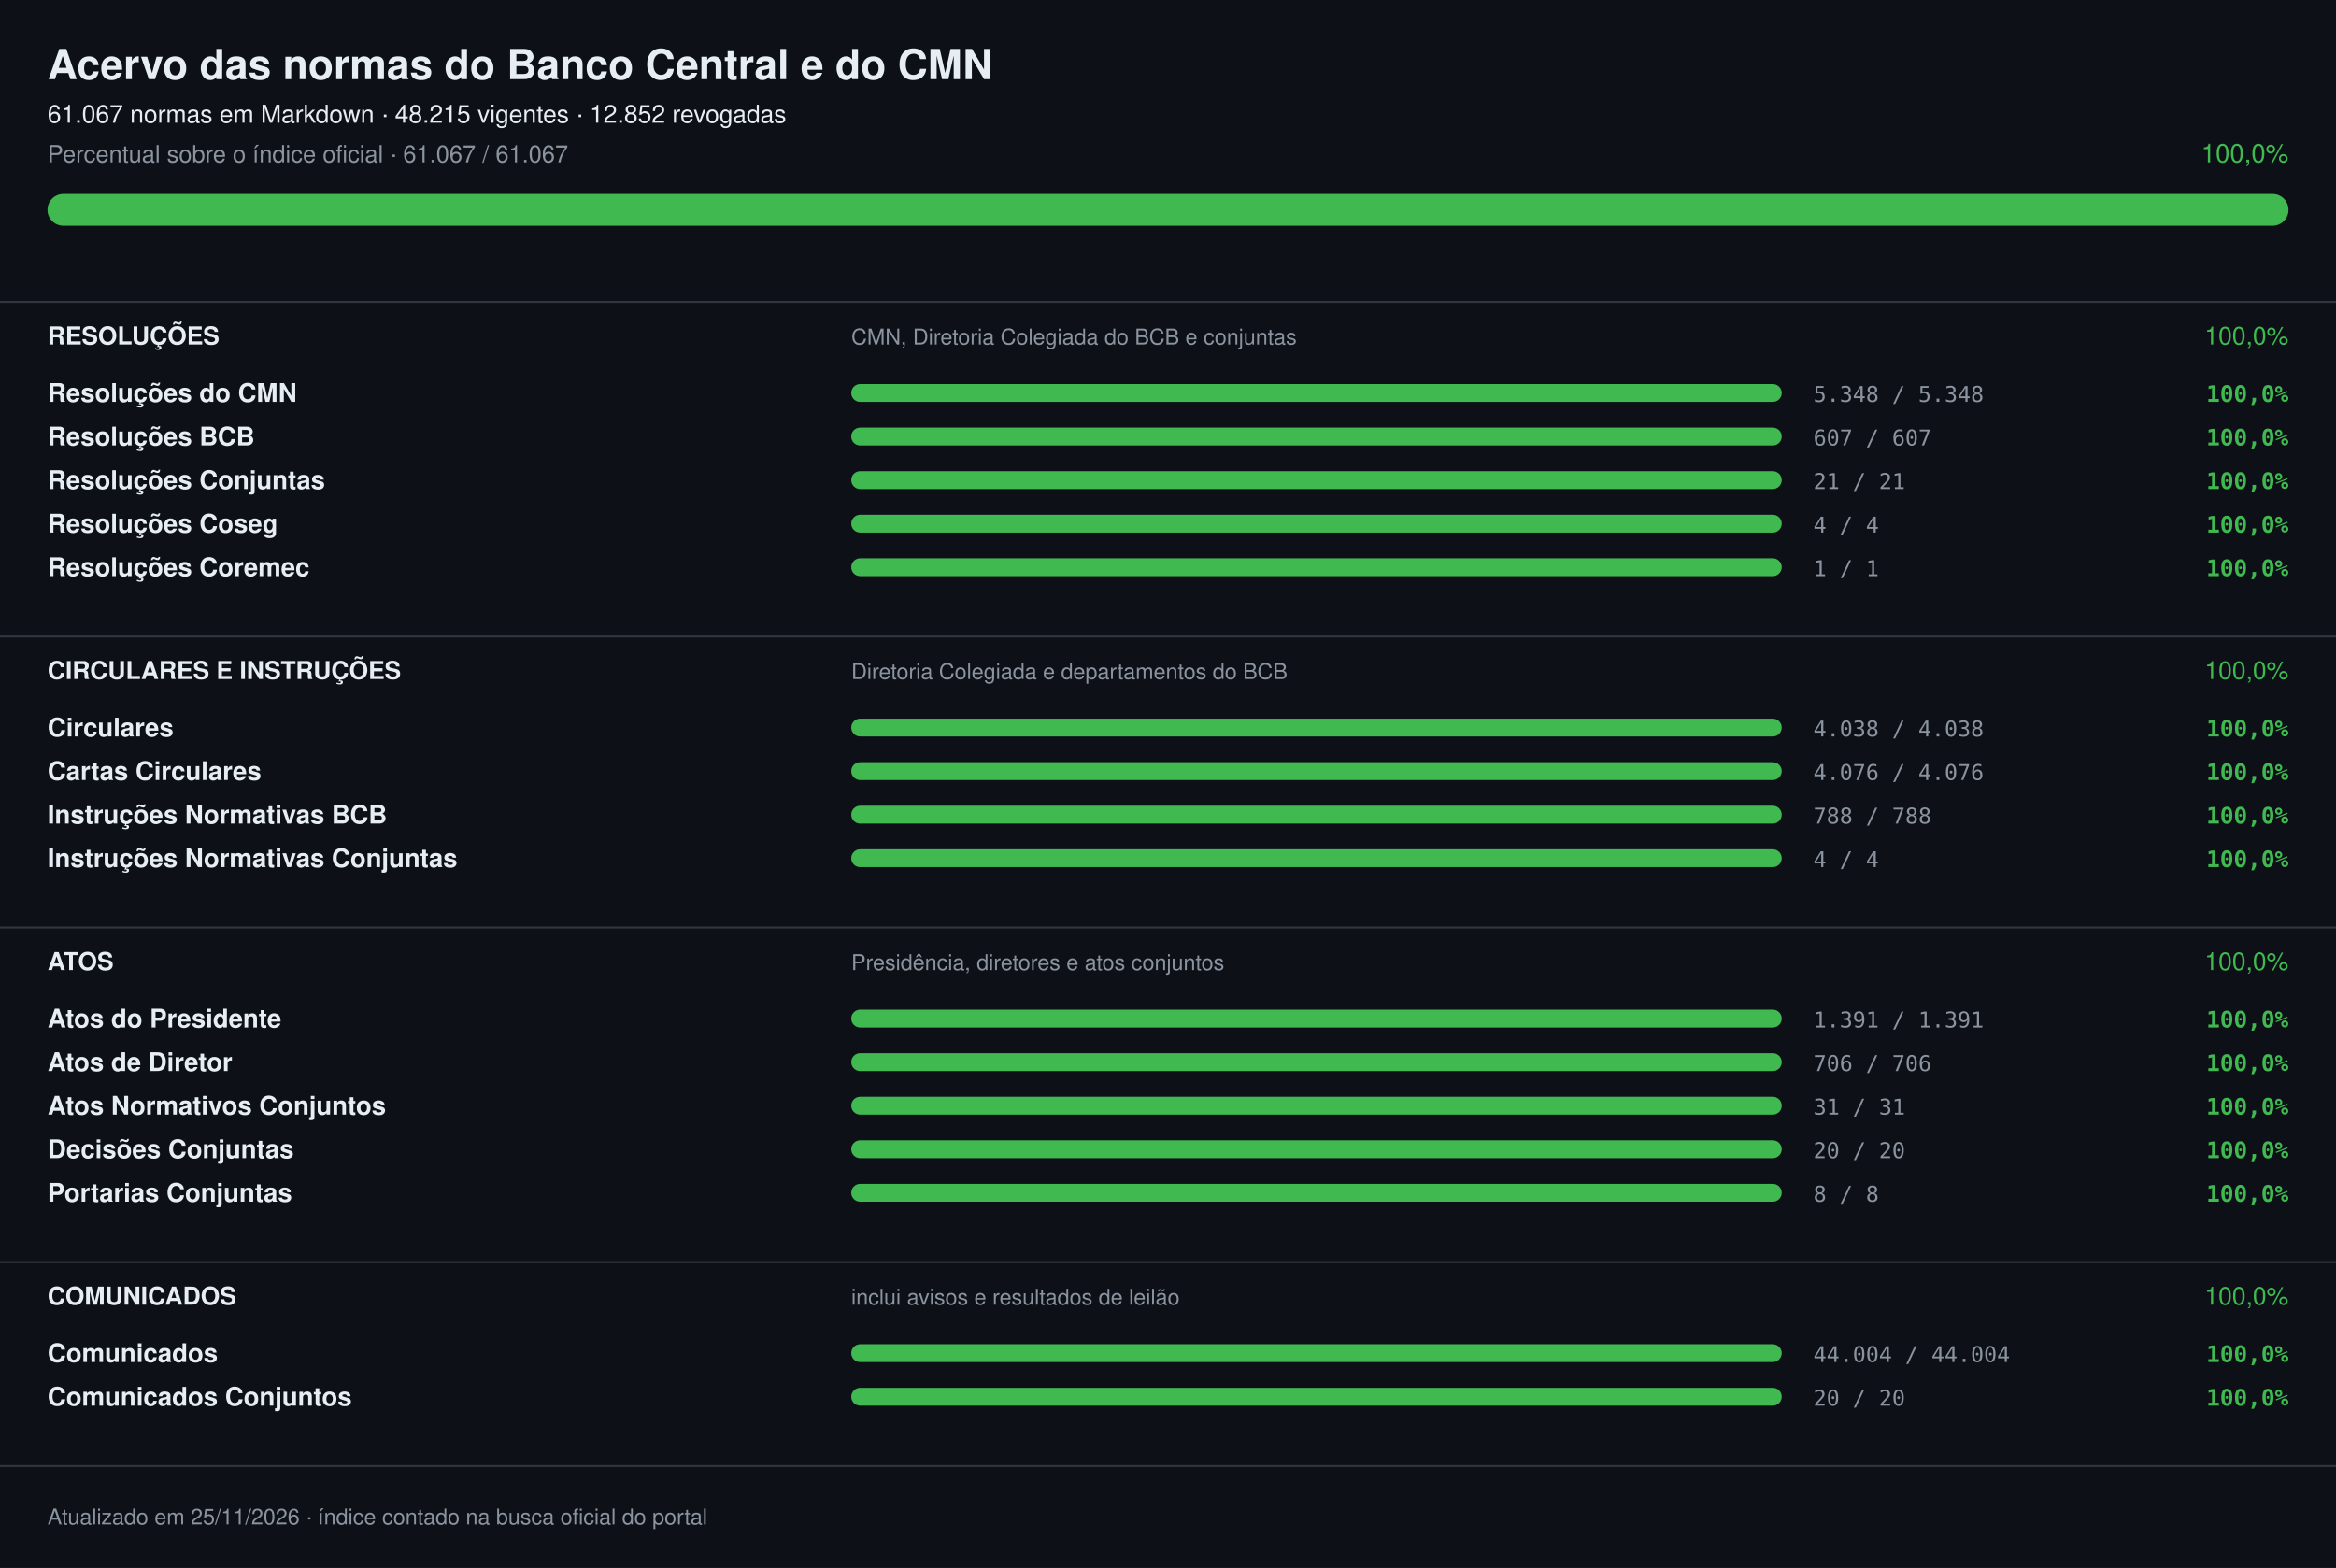
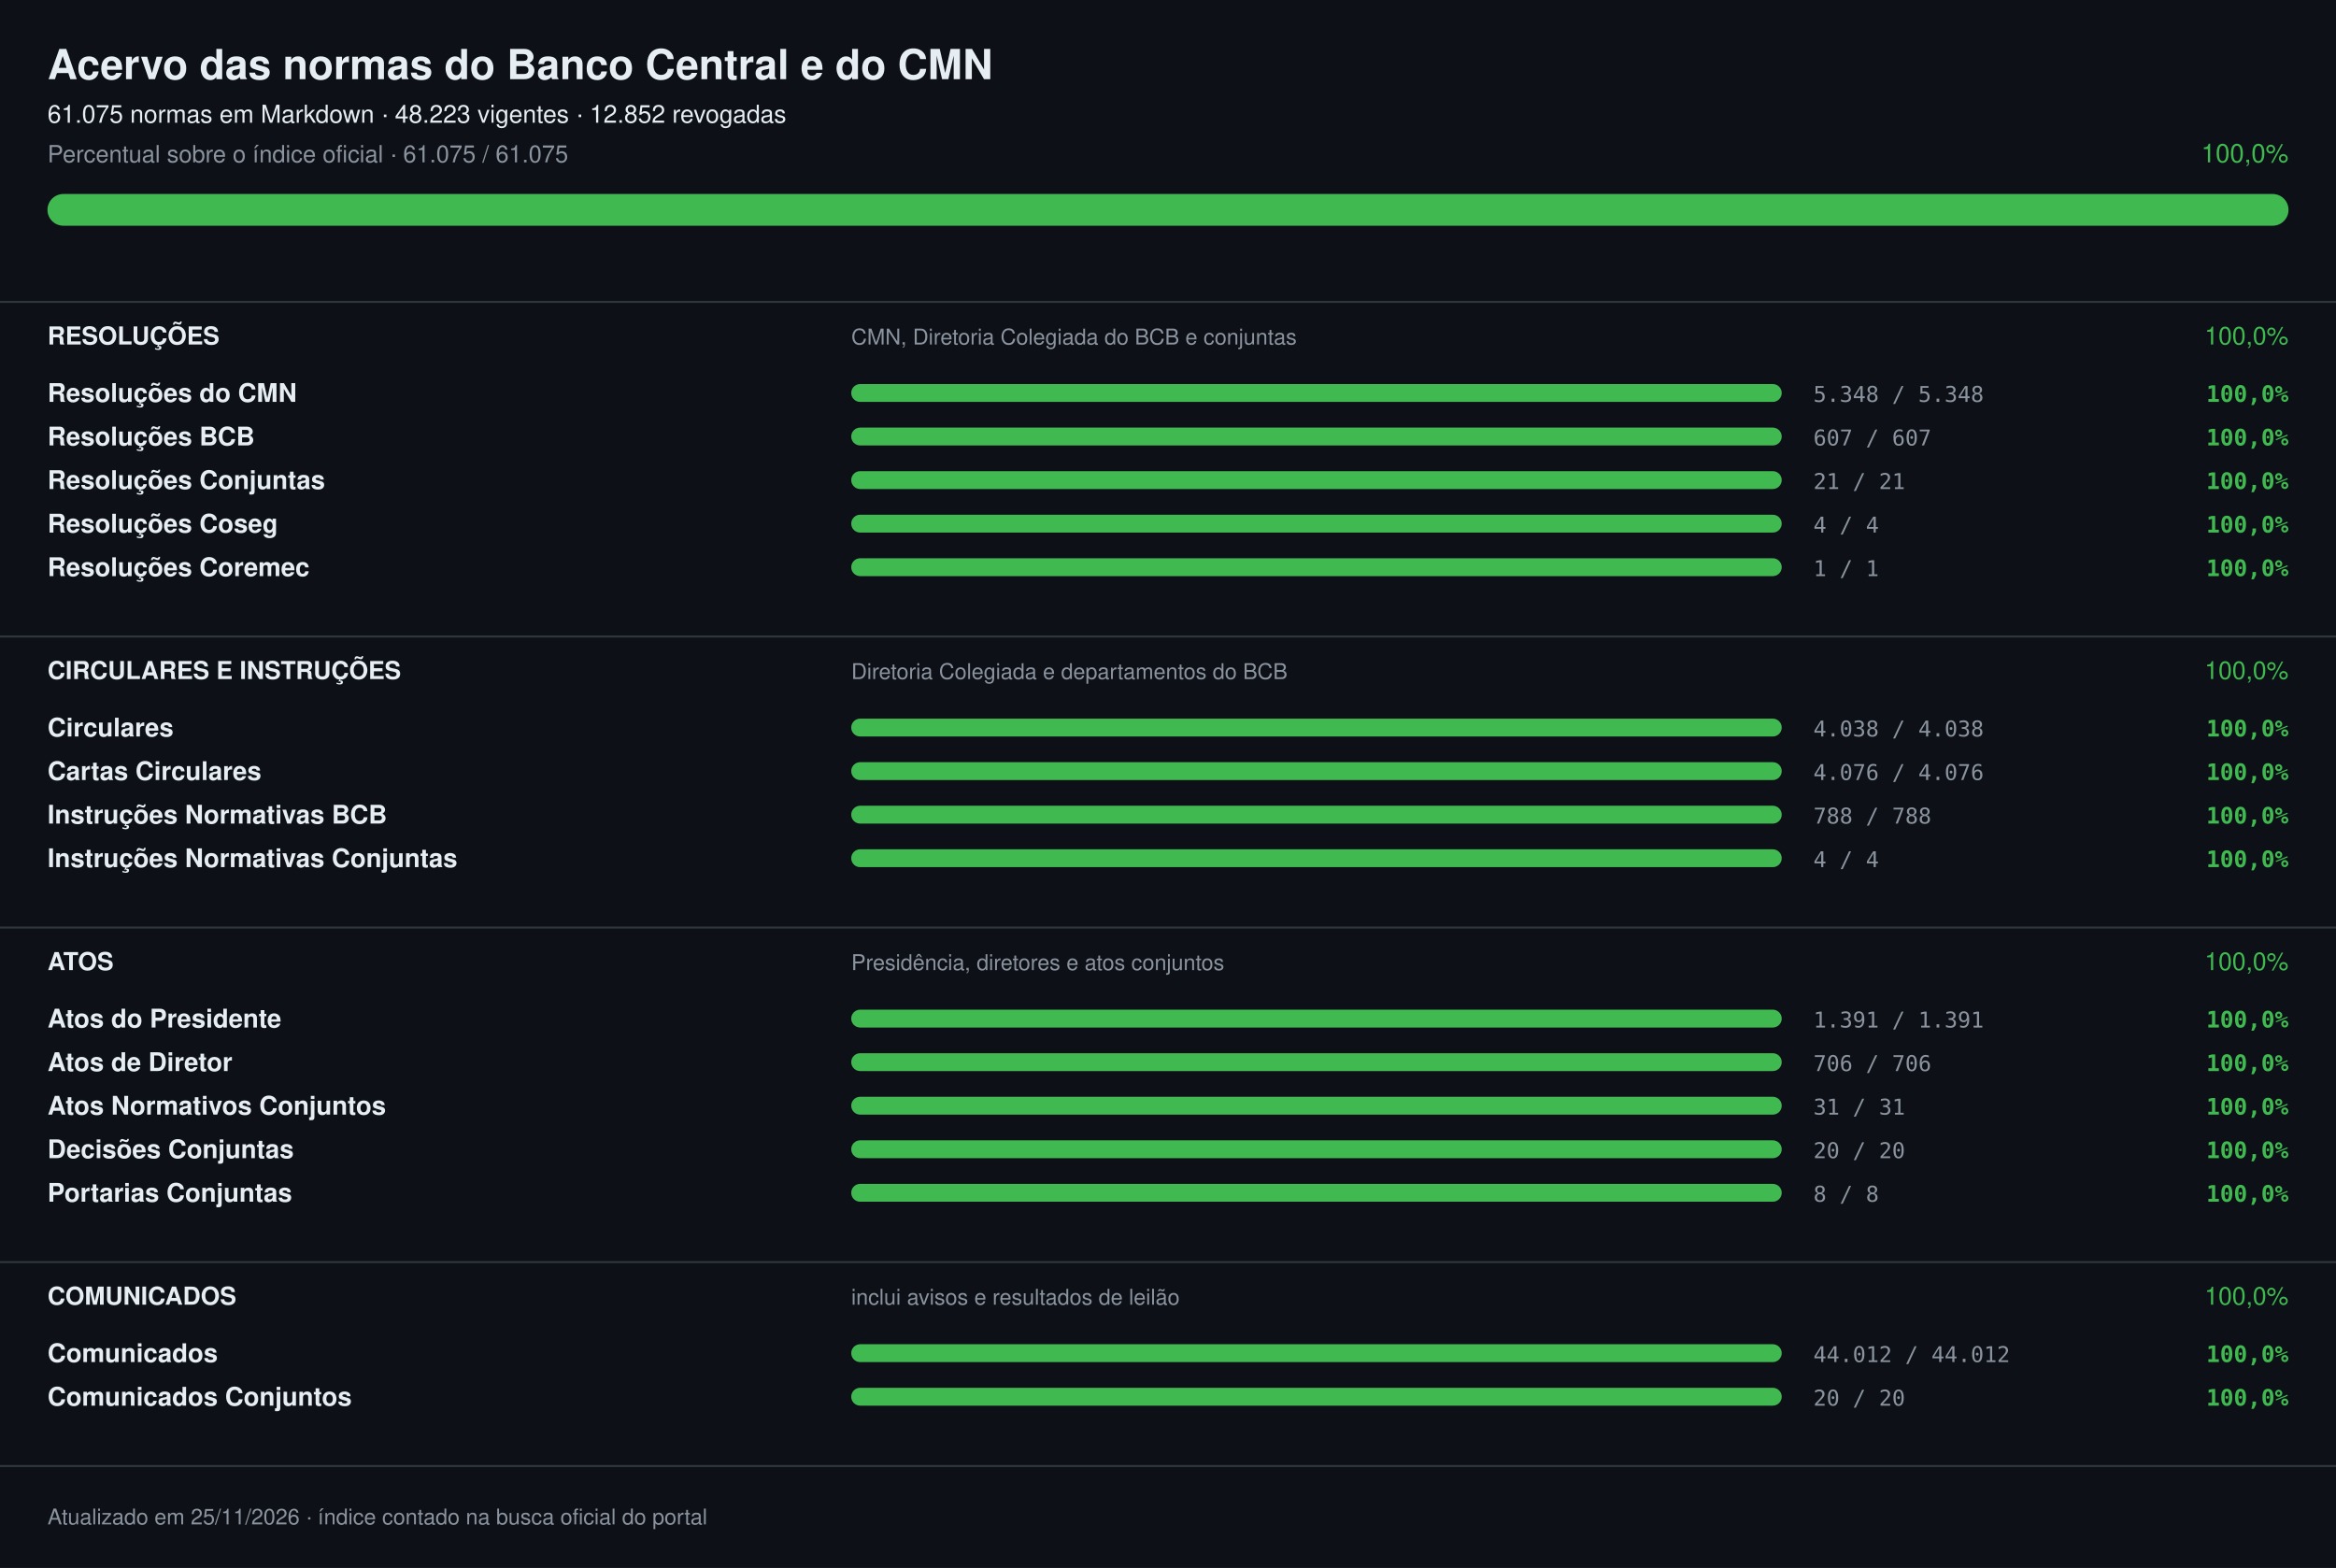
<svg xmlns="http://www.w3.org/2000/svg" width="1180" height="792" viewBox="0 0 1180 792" font-family="-apple-system,Segoe UI,Helvetica,Arial,sans-serif" role="img" aria-label="Acervo das normas do Banco Central e do CMN: 100,0%">
  <rect width="1180" height="792" fill="#0d1117" />
  <text x="24" y="40" font-size="21" fill="#e6edf3" font-weight="700">Acervo das normas do Banco Central e do CMN</text>
-   <text x="24" y="62" font-size="12.5" fill="#e6edf3">61.067 normas em Markdown · 48.215 vigentes · 12.852 revogadas</text>
-   <text x="24" y="82" font-size="12" fill="#8b949e">Percentual sobre o índice oficial · 61.067 / 61.067</text>
+   <text x="24" y="62" font-size="12.5" fill="#e6edf3">61.075 normas em Markdown · 48.223 vigentes · 12.852 revogadas</text>
+   <text x="24" y="82" font-size="12" fill="#8b949e">Percentual sobre o índice oficial · 61.075 / 61.075</text>
  <text x="1156" y="82" font-size="13" fill="#3fb950" text-anchor="end">100,0%</text>
  <rect x="24" y="98" width="1132" height="16" rx="8.0" fill="#21262d" />
  <rect x="24" y="98" width="1132" height="16" rx="8.0" fill="#3fb950" />
  <rect x="0" y="152" width="1180" height="1" fill="#30363d" />
  <text x="24" y="174" font-size="12.5" fill="#e6edf3" font-weight="700">RESOLUÇÕES</text>
  <text x="430" y="174" font-size="11" fill="#8b949e">CMN, Diretoria Colegiada do BCB e conjuntas</text>
  <text x="1156" y="174" font-size="12.5" fill="#3fb950" text-anchor="end">100,0%</text>
  <text x="24" y="203" font-size="13" fill="#e6edf3" font-weight="600">Resoluções do CMN</text>
  <rect x="430" y="194" width="470" height="9" rx="4.5" fill="#21262d" />
  <rect x="430" y="194" width="470" height="9" rx="4.5" fill="#3fb950" />
  <text x="916" y="203" font-size="11" fill="#8b949e" font-family="ui-monospace,SFMono-Regular,Menlo,monospace">5.348 / 5.348</text>
  <text x="1156" y="203" font-size="11.5" fill="#3fb950" font-weight="600" text-anchor="end" font-family="ui-monospace,SFMono-Regular,Menlo,monospace">100,0%</text>
  <text x="24" y="225" font-size="13" fill="#e6edf3" font-weight="600">Resoluções BCB</text>
  <rect x="430" y="216" width="470" height="9" rx="4.5" fill="#21262d" />
  <rect x="430" y="216" width="470" height="9" rx="4.5" fill="#3fb950" />
  <text x="916" y="225" font-size="11" fill="#8b949e" font-family="ui-monospace,SFMono-Regular,Menlo,monospace">607 / 607</text>
  <text x="1156" y="225" font-size="11.5" fill="#3fb950" font-weight="600" text-anchor="end" font-family="ui-monospace,SFMono-Regular,Menlo,monospace">100,0%</text>
  <text x="24" y="247" font-size="13" fill="#e6edf3" font-weight="600">Resoluções Conjuntas</text>
  <rect x="430" y="238" width="470" height="9" rx="4.5" fill="#21262d" />
  <rect x="430" y="238" width="470" height="9" rx="4.5" fill="#3fb950" />
  <text x="916" y="247" font-size="11" fill="#8b949e" font-family="ui-monospace,SFMono-Regular,Menlo,monospace">21 / 21</text>
  <text x="1156" y="247" font-size="11.5" fill="#3fb950" font-weight="600" text-anchor="end" font-family="ui-monospace,SFMono-Regular,Menlo,monospace">100,0%</text>
  <text x="24" y="269" font-size="13" fill="#e6edf3" font-weight="600">Resoluções Coseg</text>
  <rect x="430" y="260" width="470" height="9" rx="4.5" fill="#21262d" />
  <rect x="430" y="260" width="470" height="9" rx="4.5" fill="#3fb950" />
  <text x="916" y="269" font-size="11" fill="#8b949e" font-family="ui-monospace,SFMono-Regular,Menlo,monospace">4 / 4</text>
  <text x="1156" y="269" font-size="11.5" fill="#3fb950" font-weight="600" text-anchor="end" font-family="ui-monospace,SFMono-Regular,Menlo,monospace">100,0%</text>
  <text x="24" y="291" font-size="13" fill="#e6edf3" font-weight="600">Resoluções Coremec</text>
  <rect x="430" y="282" width="470" height="9" rx="4.5" fill="#21262d" />
  <rect x="430" y="282" width="470" height="9" rx="4.5" fill="#3fb950" />
  <text x="916" y="291" font-size="11" fill="#8b949e" font-family="ui-monospace,SFMono-Regular,Menlo,monospace">1 / 1</text>
  <text x="1156" y="291" font-size="11.5" fill="#3fb950" font-weight="600" text-anchor="end" font-family="ui-monospace,SFMono-Regular,Menlo,monospace">100,0%</text>
  <rect x="0" y="321" width="1180" height="1" fill="#30363d" />
  <text x="24" y="343" font-size="12.5" fill="#e6edf3" font-weight="700">CIRCULARES E INSTRUÇÕES</text>
  <text x="430" y="343" font-size="11" fill="#8b949e">Diretoria Colegiada e departamentos do BCB</text>
  <text x="1156" y="343" font-size="12.5" fill="#3fb950" text-anchor="end">100,0%</text>
  <text x="24" y="372" font-size="13" fill="#e6edf3" font-weight="600">Circulares</text>
  <rect x="430" y="363" width="470" height="9" rx="4.5" fill="#21262d" />
  <rect x="430" y="363" width="470" height="9" rx="4.5" fill="#3fb950" />
  <text x="916" y="372" font-size="11" fill="#8b949e" font-family="ui-monospace,SFMono-Regular,Menlo,monospace">4.038 / 4.038</text>
  <text x="1156" y="372" font-size="11.5" fill="#3fb950" font-weight="600" text-anchor="end" font-family="ui-monospace,SFMono-Regular,Menlo,monospace">100,0%</text>
  <text x="24" y="394" font-size="13" fill="#e6edf3" font-weight="600">Cartas Circulares</text>
  <rect x="430" y="385" width="470" height="9" rx="4.5" fill="#21262d" />
  <rect x="430" y="385" width="470" height="9" rx="4.5" fill="#3fb950" />
  <text x="916" y="394" font-size="11" fill="#8b949e" font-family="ui-monospace,SFMono-Regular,Menlo,monospace">4.076 / 4.076</text>
  <text x="1156" y="394" font-size="11.5" fill="#3fb950" font-weight="600" text-anchor="end" font-family="ui-monospace,SFMono-Regular,Menlo,monospace">100,0%</text>
  <text x="24" y="416" font-size="13" fill="#e6edf3" font-weight="600">Instruções Normativas BCB</text>
  <rect x="430" y="407" width="470" height="9" rx="4.5" fill="#21262d" />
  <rect x="430" y="407" width="470" height="9" rx="4.5" fill="#3fb950" />
  <text x="916" y="416" font-size="11" fill="#8b949e" font-family="ui-monospace,SFMono-Regular,Menlo,monospace">788 / 788</text>
  <text x="1156" y="416" font-size="11.5" fill="#3fb950" font-weight="600" text-anchor="end" font-family="ui-monospace,SFMono-Regular,Menlo,monospace">100,0%</text>
  <text x="24" y="438" font-size="13" fill="#e6edf3" font-weight="600">Instruções Normativas Conjuntas</text>
  <rect x="430" y="429" width="470" height="9" rx="4.5" fill="#21262d" />
  <rect x="430" y="429" width="470" height="9" rx="4.5" fill="#3fb950" />
  <text x="916" y="438" font-size="11" fill="#8b949e" font-family="ui-monospace,SFMono-Regular,Menlo,monospace">4 / 4</text>
  <text x="1156" y="438" font-size="11.5" fill="#3fb950" font-weight="600" text-anchor="end" font-family="ui-monospace,SFMono-Regular,Menlo,monospace">100,0%</text>
  <rect x="0" y="468" width="1180" height="1" fill="#30363d" />
  <text x="24" y="490" font-size="12.5" fill="#e6edf3" font-weight="700">ATOS</text>
  <text x="430" y="490" font-size="11" fill="#8b949e">Presidência, diretores e atos conjuntos</text>
  <text x="1156" y="490" font-size="12.5" fill="#3fb950" text-anchor="end">100,0%</text>
  <text x="24" y="519" font-size="13" fill="#e6edf3" font-weight="600">Atos do Presidente</text>
  <rect x="430" y="510" width="470" height="9" rx="4.5" fill="#21262d" />
  <rect x="430" y="510" width="470" height="9" rx="4.5" fill="#3fb950" />
  <text x="916" y="519" font-size="11" fill="#8b949e" font-family="ui-monospace,SFMono-Regular,Menlo,monospace">1.391 / 1.391</text>
  <text x="1156" y="519" font-size="11.5" fill="#3fb950" font-weight="600" text-anchor="end" font-family="ui-monospace,SFMono-Regular,Menlo,monospace">100,0%</text>
  <text x="24" y="541" font-size="13" fill="#e6edf3" font-weight="600">Atos de Diretor</text>
  <rect x="430" y="532" width="470" height="9" rx="4.5" fill="#21262d" />
  <rect x="430" y="532" width="470" height="9" rx="4.5" fill="#3fb950" />
  <text x="916" y="541" font-size="11" fill="#8b949e" font-family="ui-monospace,SFMono-Regular,Menlo,monospace">706 / 706</text>
  <text x="1156" y="541" font-size="11.5" fill="#3fb950" font-weight="600" text-anchor="end" font-family="ui-monospace,SFMono-Regular,Menlo,monospace">100,0%</text>
  <text x="24" y="563" font-size="13" fill="#e6edf3" font-weight="600">Atos Normativos Conjuntos</text>
  <rect x="430" y="554" width="470" height="9" rx="4.5" fill="#21262d" />
  <rect x="430" y="554" width="470" height="9" rx="4.5" fill="#3fb950" />
  <text x="916" y="563" font-size="11" fill="#8b949e" font-family="ui-monospace,SFMono-Regular,Menlo,monospace">31 / 31</text>
  <text x="1156" y="563" font-size="11.5" fill="#3fb950" font-weight="600" text-anchor="end" font-family="ui-monospace,SFMono-Regular,Menlo,monospace">100,0%</text>
  <text x="24" y="585" font-size="13" fill="#e6edf3" font-weight="600">Decisões Conjuntas</text>
  <rect x="430" y="576" width="470" height="9" rx="4.5" fill="#21262d" />
  <rect x="430" y="576" width="470" height="9" rx="4.5" fill="#3fb950" />
  <text x="916" y="585" font-size="11" fill="#8b949e" font-family="ui-monospace,SFMono-Regular,Menlo,monospace">20 / 20</text>
  <text x="1156" y="585" font-size="11.5" fill="#3fb950" font-weight="600" text-anchor="end" font-family="ui-monospace,SFMono-Regular,Menlo,monospace">100,0%</text>
  <text x="24" y="607" font-size="13" fill="#e6edf3" font-weight="600">Portarias Conjuntas</text>
  <rect x="430" y="598" width="470" height="9" rx="4.5" fill="#21262d" />
  <rect x="430" y="598" width="470" height="9" rx="4.5" fill="#3fb950" />
  <text x="916" y="607" font-size="11" fill="#8b949e" font-family="ui-monospace,SFMono-Regular,Menlo,monospace">8 / 8</text>
  <text x="1156" y="607" font-size="11.5" fill="#3fb950" font-weight="600" text-anchor="end" font-family="ui-monospace,SFMono-Regular,Menlo,monospace">100,0%</text>
  <rect x="0" y="637" width="1180" height="1" fill="#30363d" />
  <text x="24" y="659" font-size="12.5" fill="#e6edf3" font-weight="700">COMUNICADOS</text>
  <text x="430" y="659" font-size="11" fill="#8b949e">inclui avisos e resultados de leilão</text>
  <text x="1156" y="659" font-size="12.5" fill="#3fb950" text-anchor="end">100,0%</text>
  <text x="24" y="688" font-size="13" fill="#e6edf3" font-weight="600">Comunicados</text>
  <rect x="430" y="679" width="470" height="9" rx="4.5" fill="#21262d" />
  <rect x="430" y="679" width="470" height="9" rx="4.5" fill="#3fb950" />
-   <text x="916" y="688" font-size="11" fill="#8b949e" font-family="ui-monospace,SFMono-Regular,Menlo,monospace">44.004 / 44.004</text>
+   <text x="916" y="688" font-size="11" fill="#8b949e" font-family="ui-monospace,SFMono-Regular,Menlo,monospace">44.012 / 44.012</text>
  <text x="1156" y="688" font-size="11.5" fill="#3fb950" font-weight="600" text-anchor="end" font-family="ui-monospace,SFMono-Regular,Menlo,monospace">100,0%</text>
  <text x="24" y="710" font-size="13" fill="#e6edf3" font-weight="600">Comunicados Conjuntos</text>
  <rect x="430" y="701" width="470" height="9" rx="4.5" fill="#21262d" />
  <rect x="430" y="701" width="470" height="9" rx="4.5" fill="#3fb950" />
  <text x="916" y="710" font-size="11" fill="#8b949e" font-family="ui-monospace,SFMono-Regular,Menlo,monospace">20 / 20</text>
  <text x="1156" y="710" font-size="11.5" fill="#3fb950" font-weight="600" text-anchor="end" font-family="ui-monospace,SFMono-Regular,Menlo,monospace">100,0%</text>
  <rect x="0" y="740" width="1180" height="1" fill="#30363d" />
  <text x="24" y="770" font-size="11" fill="#8b949e">Atualizado em 25/11/2026 · índice contado na busca oficial do portal</text>
</svg>
